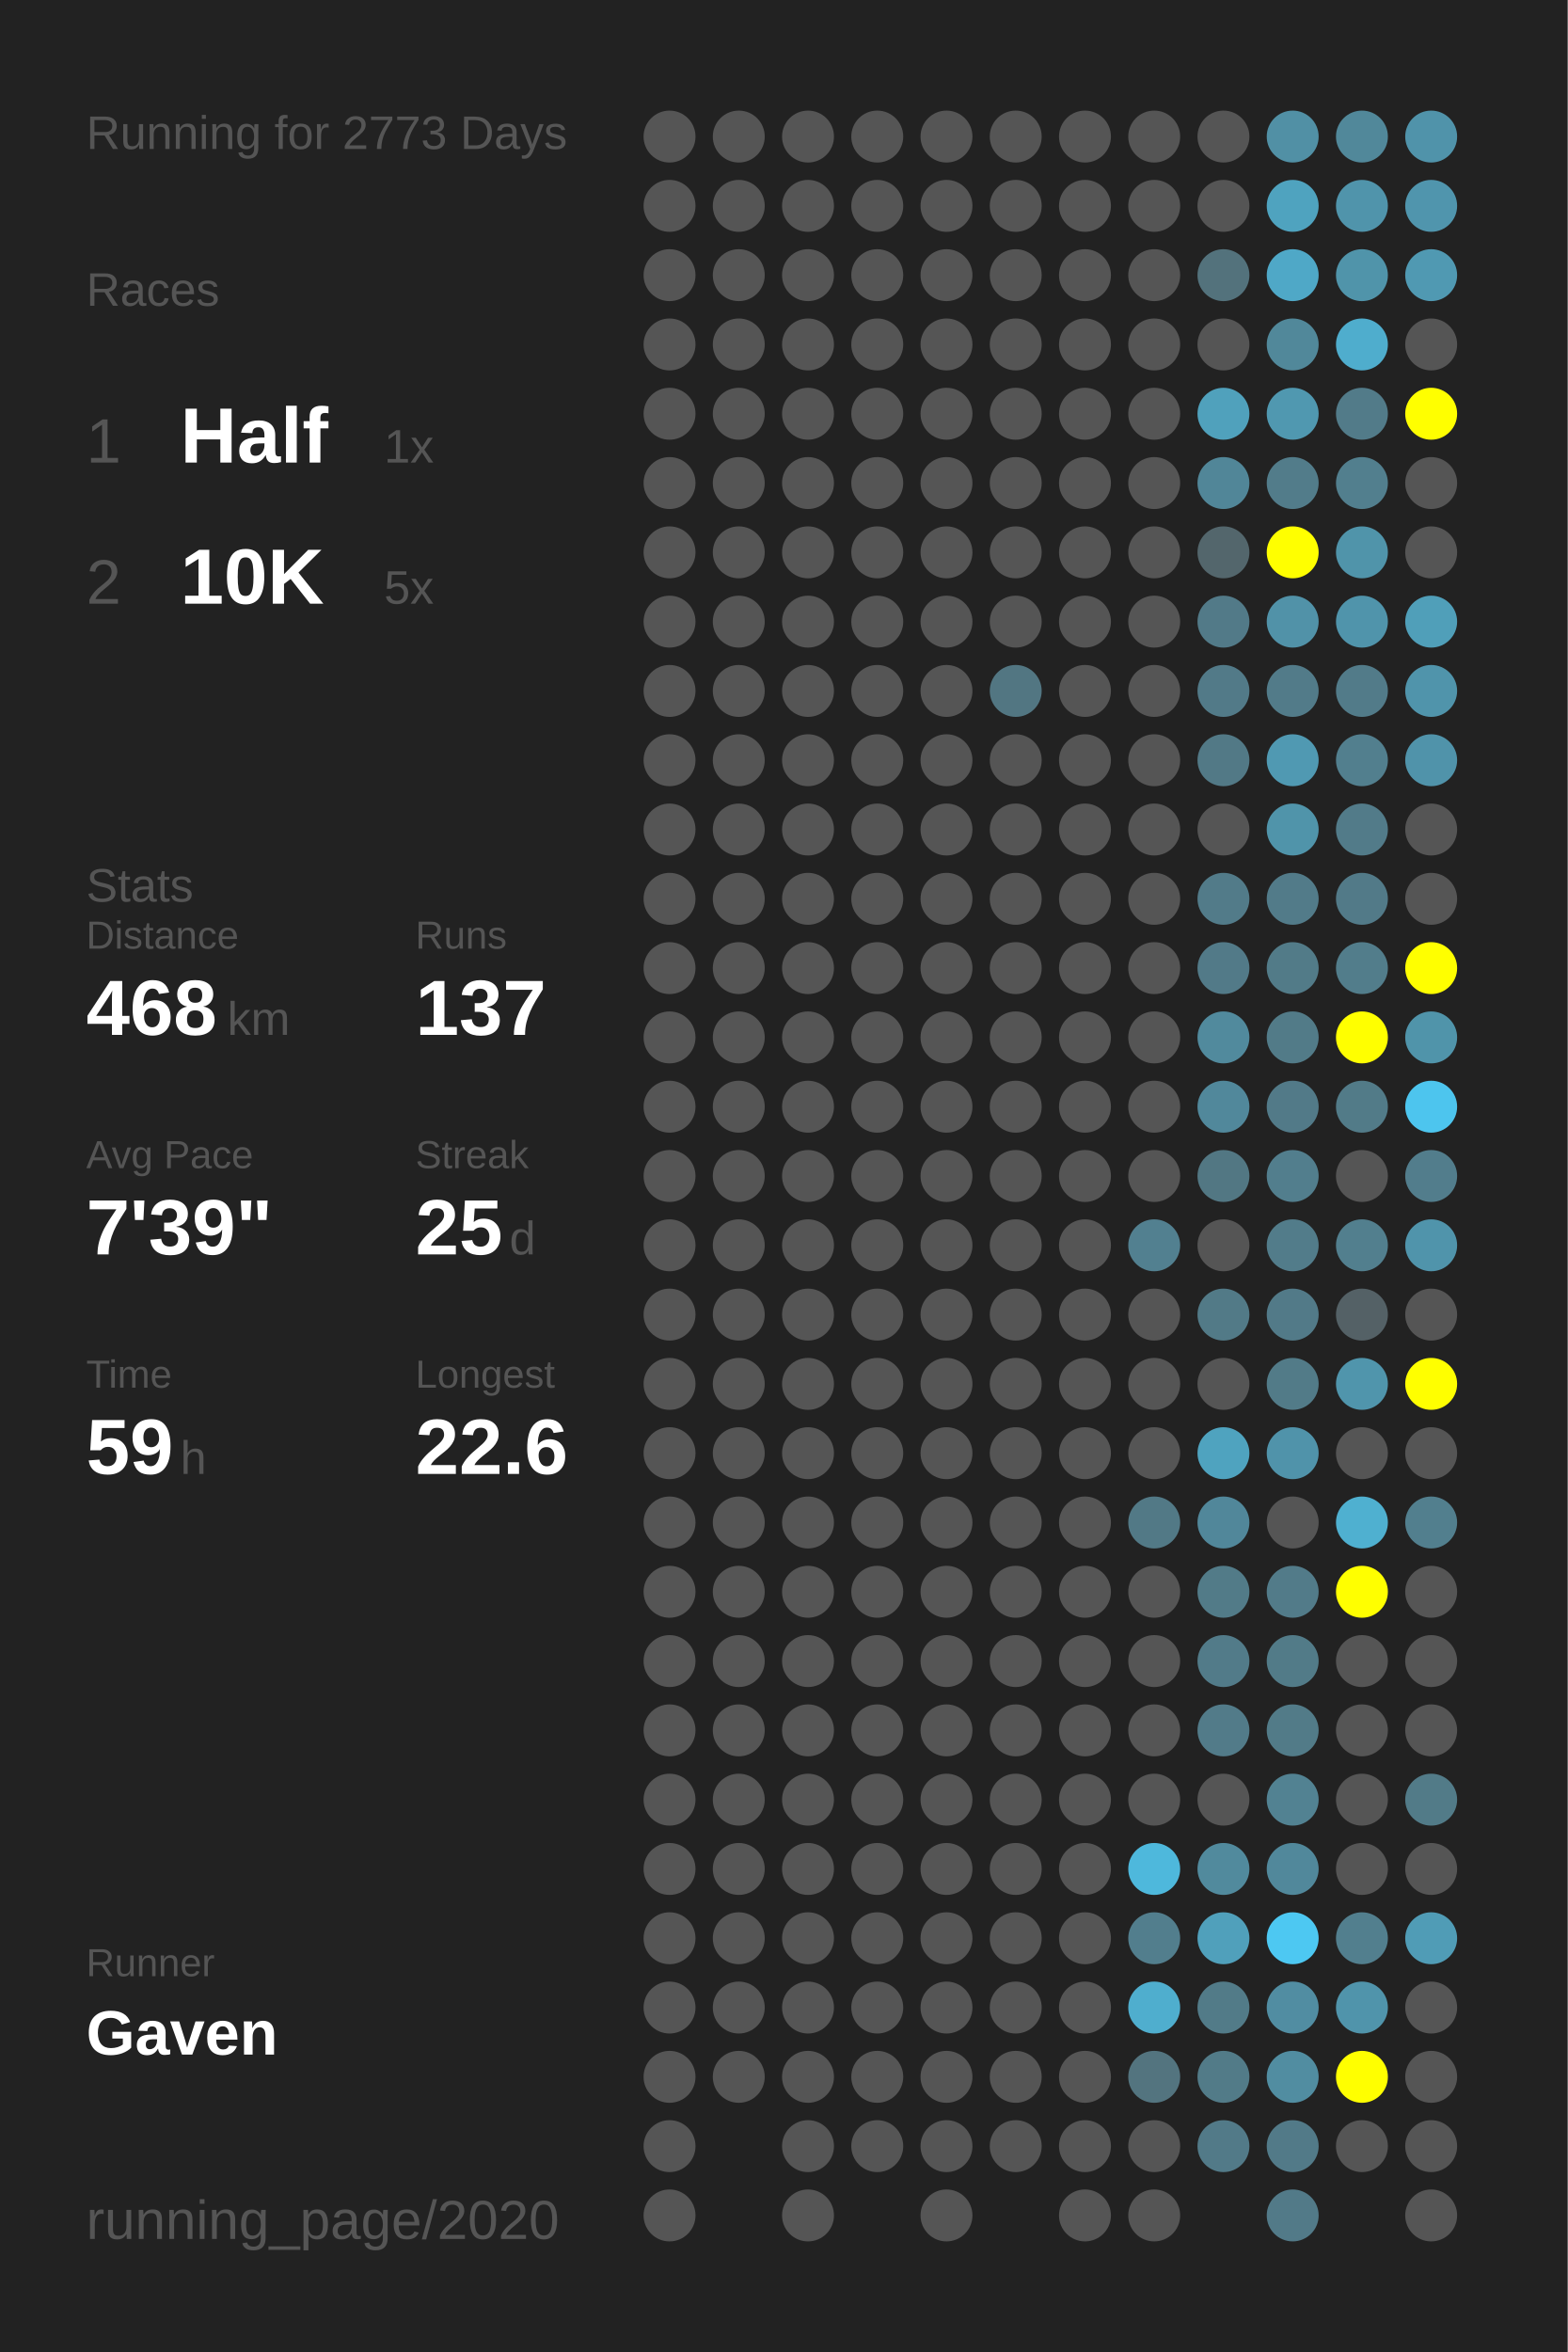
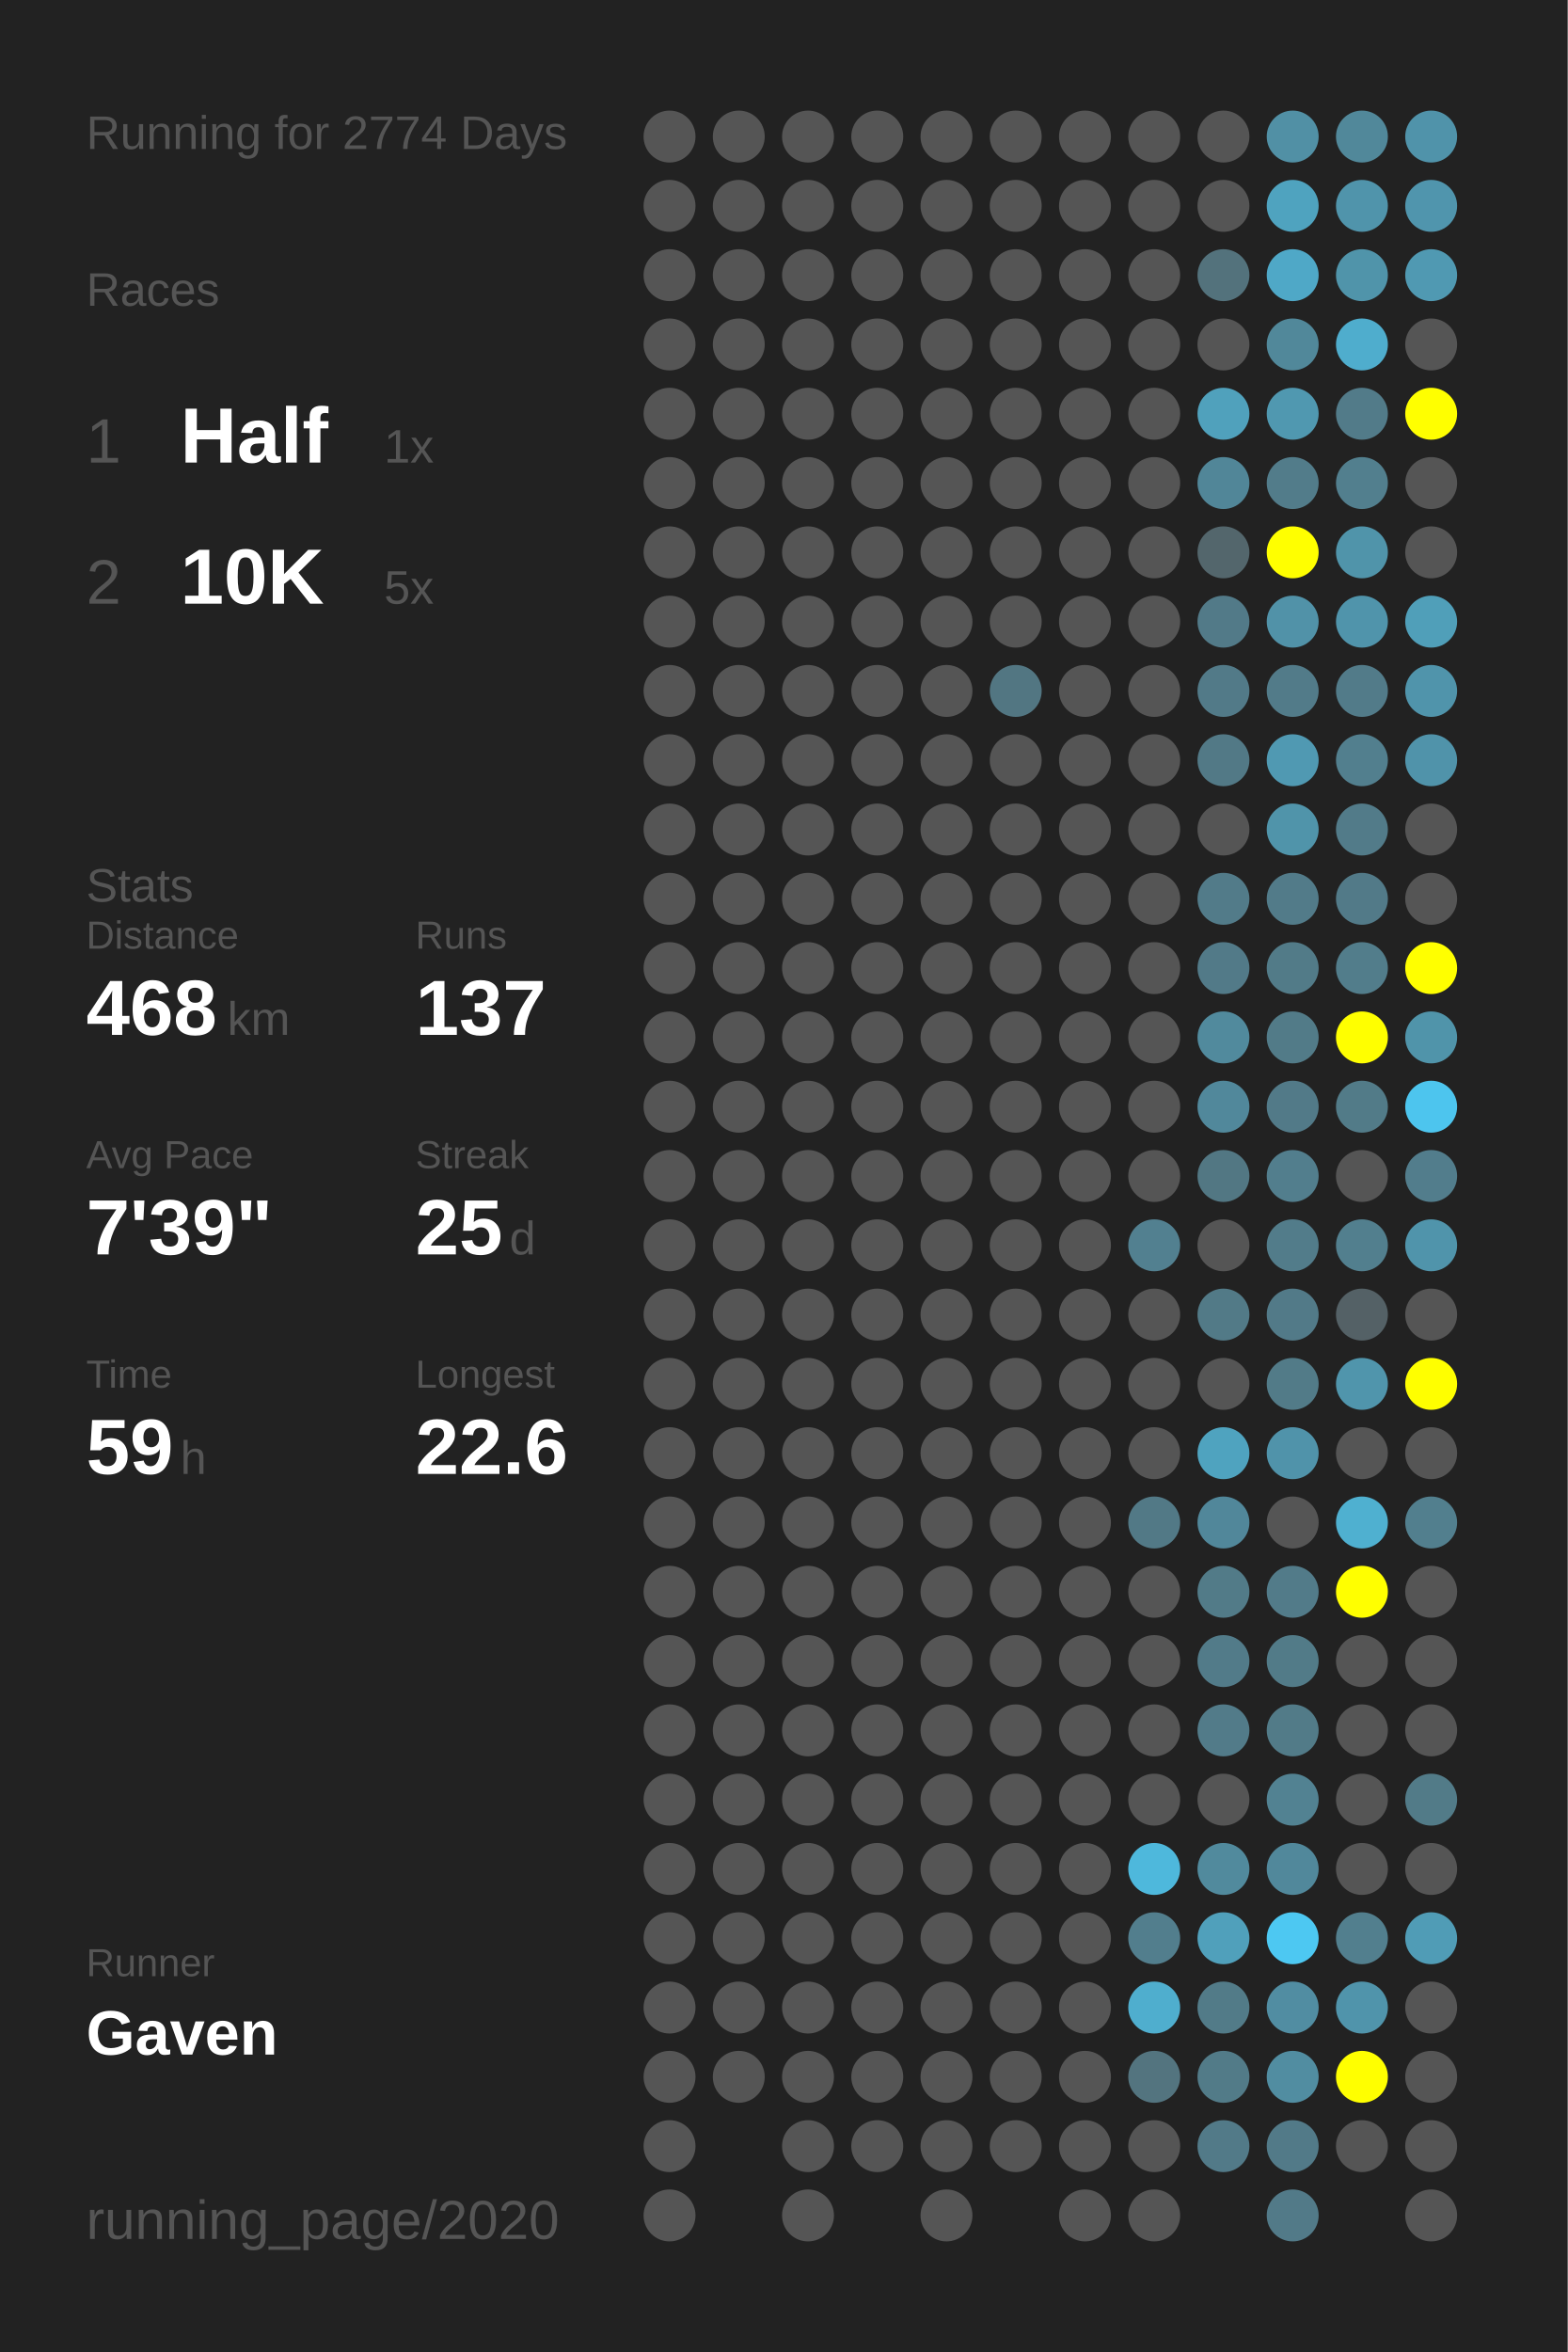
<svg xmlns="http://www.w3.org/2000/svg" baseProfile="full" height="300mm" version="1.1" viewBox="0,0,200,300" width="200mm">
  <defs />
  <rect fill="#222222" height="300" width="200" x="0" y="0" />
-   <text fill="#555555" style="font-size:6px; font-family:Arial;" x="11" y="19">Running for 2773 Days</text>
+   <text fill="#555555" style="font-size:6px; font-family:Arial;" x="11" y="19">Running for 2774 Days</text>
  <text fill="#555555" style="font-size:6px; font-family:Arial;" x="11" y="39">Races</text>
  <text fill="#555555" style="font-size:8px; font-family:Arial;" x="11" y="59">1</text>
  <text fill="#FFFFFF" style="font-size:10px; font-family:Arial; font-weight:bold;" x="23" y="59">Half</text>
  <text fill="#555555" style="font-size:6px; font-family:Arial;" x="49" y="59">1x</text>
  <text fill="#555555" style="font-size:8px; font-family:Arial;" x="11" y="77">2</text>
  <text fill="#FFFFFF" style="font-size:10px; font-family:Arial; font-weight:bold;" x="23" y="77">10K</text>
  <text fill="#555555" style="font-size:6px; font-family:Arial;" x="49" y="77">5x</text>
  <text fill="#555555" style="font-size:6px; font-family:Arial;" x="11" y="115">Stats</text>
  <text fill="#555555" style="font-size:5px; font-family:Arial;" x="11" y="121">Distance</text>
  <text fill="#FFFFFF" style="font-size:10px; font-family:Arial; font-weight:bold;" x="11" y="132">468</text>
  <text fill="#555555" style="font-size:6px; font-family:Arial;" x="29" y="132">km</text>
  <text fill="#555555" style="font-size:5px; font-family:Arial;" x="53" y="121">Runs</text>
  <text fill="#FFFFFF" style="font-size:10px; font-family:Arial; font-weight:bold;" x="53" y="132">137</text>
  <text fill="#555555" style="font-size:5px; font-family:Arial;" x="11" y="149">Avg Pace</text>
  <text fill="#FFFFFF" style="font-size:10px; font-family:Arial; font-weight:bold;" x="11" y="160">7'39"</text>
  <text fill="#555555" style="font-size:5px; font-family:Arial;" x="53" y="149">Streak</text>
  <text fill="#FFFFFF" style="font-size:10px; font-family:Arial; font-weight:bold;" x="53" y="160">25</text>
  <text fill="#555555" style="font-size:6px; font-family:Arial;" x="65" y="160">d</text>
  <text fill="#555555" style="font-size:5px; font-family:Arial;" x="11" y="177">Time</text>
  <text fill="#FFFFFF" style="font-size:10px; font-family:Arial; font-weight:bold;" x="11" y="188">59</text>
  <text fill="#555555" style="font-size:6px; font-family:Arial;" x="23" y="188">h</text>
  <text fill="#555555" style="font-size:5px; font-family:Arial;" x="53" y="177">Longest</text>
  <text fill="#FFFFFF" style="font-size:10px; font-family:Arial; font-weight:bold;" x="53" y="188">22.6</text>
  <text fill="#555555" style="font-size:5px; font-family:Arial;" x="11" y="252.065">Runner</text>
  <text fill="#FFFFFF" style="font-size:8px; font-family:Arial; font-weight:bold;" x="11" y="262.065">Gaven</text>
  <text fill="#555555" style="font-size:7px; font-family:Arial;" x="11" y="285.581">running_page/2020</text>
  <circle cx="85.417" cy="17.419" fill="#555555" r="3.312" />
  <circle cx="85.417" cy="26.258" fill="#555555" r="3.312" />
  <circle cx="85.417" cy="35.097" fill="#555555" r="3.312" />
  <circle cx="85.417" cy="43.935" fill="#555555" r="3.312" />
  <circle cx="85.417" cy="52.774" fill="#555555" r="3.312" />
  <circle cx="85.417" cy="61.613" fill="#555555" r="3.312" />
  <circle cx="85.417" cy="70.452" fill="#555555" r="3.312" />
  <circle cx="85.417" cy="79.29" fill="#555555" r="3.312" />
  <circle cx="85.417" cy="88.129" fill="#555555" r="3.312" />
  <circle cx="85.417" cy="96.968" fill="#555555" r="3.312" />
  <circle cx="85.417" cy="105.806" fill="#555555" r="3.312" />
  <circle cx="85.417" cy="114.645" fill="#555555" r="3.312" />
  <circle cx="85.417" cy="123.484" fill="#555555" r="3.312" />
  <circle cx="85.417" cy="132.323" fill="#555555" r="3.312" />
  <circle cx="85.417" cy="141.161" fill="#555555" r="3.312" />
  <circle cx="85.417" cy="150" fill="#555555" r="3.312" />
  <circle cx="85.417" cy="158.839" fill="#555555" r="3.312" />
  <circle cx="85.417" cy="167.677" fill="#555555" r="3.312" />
  <circle cx="85.417" cy="176.516" fill="#555555" r="3.312" />
  <circle cx="85.417" cy="185.355" fill="#555555" r="3.312" />
  <circle cx="85.417" cy="194.194" fill="#555555" r="3.312" />
  <circle cx="85.417" cy="203.032" fill="#555555" r="3.312" />
  <circle cx="85.417" cy="211.871" fill="#555555" r="3.312" />
  <circle cx="85.417" cy="220.71" fill="#555555" r="3.312" />
  <circle cx="85.417" cy="229.548" fill="#555555" r="3.312" />
  <circle cx="85.417" cy="238.387" fill="#555555" r="3.312" />
  <circle cx="85.417" cy="247.226" fill="#555555" r="3.312" />
  <circle cx="85.417" cy="256.065" fill="#555555" r="3.312" />
  <circle cx="85.417" cy="264.903" fill="#555555" r="3.312" />
  <circle cx="85.417" cy="273.742" fill="#555555" r="3.312" />
  <circle cx="85.417" cy="282.581" fill="#555555" r="3.312" />
  <circle cx="94.25" cy="17.419" fill="#555555" r="3.312" />
  <circle cx="94.25" cy="26.258" fill="#555555" r="3.312" />
  <circle cx="94.25" cy="35.097" fill="#555555" r="3.312" />
  <circle cx="94.25" cy="43.935" fill="#555555" r="3.312" />
  <circle cx="94.25" cy="52.774" fill="#555555" r="3.312" />
  <circle cx="94.25" cy="61.613" fill="#555555" r="3.312" />
  <circle cx="94.25" cy="70.452" fill="#555555" r="3.312" />
  <circle cx="94.25" cy="79.29" fill="#555555" r="3.312" />
  <circle cx="94.25" cy="88.129" fill="#555555" r="3.312" />
  <circle cx="94.25" cy="96.968" fill="#555555" r="3.312" />
  <circle cx="94.25" cy="105.806" fill="#555555" r="3.312" />
  <circle cx="94.25" cy="114.645" fill="#555555" r="3.312" />
  <circle cx="94.25" cy="123.484" fill="#555555" r="3.312" />
  <circle cx="94.25" cy="132.323" fill="#555555" r="3.312" />
  <circle cx="94.25" cy="141.161" fill="#555555" r="3.312" />
  <circle cx="94.25" cy="150" fill="#555555" r="3.312" />
  <circle cx="94.25" cy="158.839" fill="#555555" r="3.312" />
  <circle cx="94.25" cy="167.677" fill="#555555" r="3.312" />
  <circle cx="94.25" cy="176.516" fill="#555555" r="3.312" />
  <circle cx="94.25" cy="185.355" fill="#555555" r="3.312" />
  <circle cx="94.25" cy="194.194" fill="#555555" r="3.312" />
  <circle cx="94.25" cy="203.032" fill="#555555" r="3.312" />
  <circle cx="94.25" cy="211.871" fill="#555555" r="3.312" />
  <circle cx="94.25" cy="220.71" fill="#555555" r="3.312" />
  <circle cx="94.25" cy="229.548" fill="#555555" r="3.312" />
  <circle cx="94.25" cy="238.387" fill="#555555" r="3.312" />
  <circle cx="94.25" cy="247.226" fill="#555555" r="3.312" />
  <circle cx="94.25" cy="256.065" fill="#555555" r="3.312" />
  <circle cx="94.25" cy="264.903" fill="#555555" r="3.312" />
  <circle cx="103.083" cy="17.419" fill="#555555" r="3.312" />
  <circle cx="103.083" cy="26.258" fill="#555555" r="3.312" />
  <circle cx="103.083" cy="35.097" fill="#555555" r="3.312" />
  <circle cx="103.083" cy="43.935" fill="#555555" r="3.312" />
  <circle cx="103.083" cy="52.774" fill="#555555" r="3.312" />
  <circle cx="103.083" cy="61.613" fill="#555555" r="3.312" />
  <circle cx="103.083" cy="70.452" fill="#555555" r="3.312" />
  <circle cx="103.083" cy="79.29" fill="#555555" r="3.312" />
  <circle cx="103.083" cy="88.129" fill="#555555" r="3.312" />
  <circle cx="103.083" cy="96.968" fill="#555555" r="3.312" />
  <circle cx="103.083" cy="105.806" fill="#555555" r="3.312" />
  <circle cx="103.083" cy="114.645" fill="#555555" r="3.312" />
  <circle cx="103.083" cy="123.484" fill="#555555" r="3.312" />
  <circle cx="103.083" cy="132.323" fill="#555555" r="3.312" />
  <circle cx="103.083" cy="141.161" fill="#555555" r="3.312" />
  <circle cx="103.083" cy="150" fill="#555555" r="3.312" />
  <circle cx="103.083" cy="158.839" fill="#555555" r="3.312" />
  <circle cx="103.083" cy="167.677" fill="#555555" r="3.312" />
  <circle cx="103.083" cy="176.516" fill="#555555" r="3.312" />
  <circle cx="103.083" cy="185.355" fill="#555555" r="3.312" />
  <circle cx="103.083" cy="194.194" fill="#555555" r="3.312" />
  <circle cx="103.083" cy="203.032" fill="#555555" r="3.312" />
  <circle cx="103.083" cy="211.871" fill="#555555" r="3.312" />
  <circle cx="103.083" cy="220.71" fill="#555555" r="3.312" />
  <circle cx="103.083" cy="229.548" fill="#555555" r="3.312" />
  <circle cx="103.083" cy="238.387" fill="#555555" r="3.312" />
  <circle cx="103.083" cy="247.226" fill="#555555" r="3.312" />
  <circle cx="103.083" cy="256.065" fill="#555555" r="3.312" />
  <circle cx="103.083" cy="264.903" fill="#555555" r="3.312" />
  <circle cx="103.083" cy="273.742" fill="#555555" r="3.312" />
  <circle cx="103.083" cy="282.581" fill="#555555" r="3.312" />
  <circle cx="111.917" cy="17.419" fill="#555555" r="3.312" />
  <circle cx="111.917" cy="26.258" fill="#555555" r="3.312" />
  <circle cx="111.917" cy="35.097" fill="#555555" r="3.312" />
  <circle cx="111.917" cy="43.935" fill="#555555" r="3.312" />
  <circle cx="111.917" cy="52.774" fill="#555555" r="3.312" />
  <circle cx="111.917" cy="61.613" fill="#555555" r="3.312" />
  <circle cx="111.917" cy="70.452" fill="#555555" r="3.312" />
  <circle cx="111.917" cy="79.29" fill="#555555" r="3.312" />
  <circle cx="111.917" cy="88.129" fill="#555555" r="3.312" />
  <circle cx="111.917" cy="96.968" fill="#555555" r="3.312" />
  <circle cx="111.917" cy="105.806" fill="#555555" r="3.312" />
  <circle cx="111.917" cy="114.645" fill="#555555" r="3.312" />
  <circle cx="111.917" cy="123.484" fill="#555555" r="3.312" />
  <circle cx="111.917" cy="132.323" fill="#555555" r="3.312" />
  <circle cx="111.917" cy="141.161" fill="#555555" r="3.312" />
  <circle cx="111.917" cy="150" fill="#555555" r="3.312" />
  <circle cx="111.917" cy="158.839" fill="#555555" r="3.312" />
  <circle cx="111.917" cy="167.677" fill="#555555" r="3.312" />
  <circle cx="111.917" cy="176.516" fill="#555555" r="3.312" />
  <circle cx="111.917" cy="185.355" fill="#555555" r="3.312" />
  <circle cx="111.917" cy="194.194" fill="#555555" r="3.312" />
  <circle cx="111.917" cy="203.032" fill="#555555" r="3.312" />
  <circle cx="111.917" cy="211.871" fill="#555555" r="3.312" />
  <circle cx="111.917" cy="220.71" fill="#555555" r="3.312" />
  <circle cx="111.917" cy="229.548" fill="#555555" r="3.312" />
  <circle cx="111.917" cy="238.387" fill="#555555" r="3.312" />
  <circle cx="111.917" cy="247.226" fill="#555555" r="3.312" />
  <circle cx="111.917" cy="256.065" fill="#555555" r="3.312" />
  <circle cx="111.917" cy="264.903" fill="#555555" r="3.312" />
  <circle cx="111.917" cy="273.742" fill="#555555" r="3.312" />
  <circle cx="120.75" cy="17.419" fill="#555555" r="3.312" />
  <circle cx="120.75" cy="26.258" fill="#555555" r="3.312" />
  <circle cx="120.75" cy="35.097" fill="#555555" r="3.312" />
  <circle cx="120.75" cy="43.935" fill="#555555" r="3.312" />
  <circle cx="120.75" cy="52.774" fill="#555555" r="3.312" />
  <circle cx="120.75" cy="61.613" fill="#555555" r="3.312" />
  <circle cx="120.75" cy="70.452" fill="#555555" r="3.312" />
  <circle cx="120.75" cy="79.29" fill="#555555" r="3.312" />
  <circle cx="120.75" cy="88.129" fill="#555555" r="3.312" />
  <circle cx="120.75" cy="96.968" fill="#555555" r="3.312" />
  <circle cx="120.75" cy="105.806" fill="#555555" r="3.312" />
  <circle cx="120.75" cy="114.645" fill="#555555" r="3.312" />
  <circle cx="120.75" cy="123.484" fill="#555555" r="3.312" />
  <circle cx="120.75" cy="132.323" fill="#555555" r="3.312" />
  <circle cx="120.75" cy="141.161" fill="#555555" r="3.312" />
  <circle cx="120.75" cy="150" fill="#555555" r="3.312" />
  <circle cx="120.75" cy="158.839" fill="#555555" r="3.312" />
  <circle cx="120.75" cy="167.677" fill="#555555" r="3.312" />
  <circle cx="120.75" cy="176.516" fill="#555555" r="3.312" />
  <circle cx="120.75" cy="185.355" fill="#555555" r="3.312" />
  <circle cx="120.75" cy="194.194" fill="#555555" r="3.312" />
  <circle cx="120.75" cy="203.032" fill="#555555" r="3.312" />
  <circle cx="120.75" cy="211.871" fill="#555555" r="3.312" />
  <circle cx="120.75" cy="220.71" fill="#555555" r="3.312" />
  <circle cx="120.75" cy="229.548" fill="#555555" r="3.312" />
  <circle cx="120.75" cy="238.387" fill="#555555" r="3.312" />
  <circle cx="120.75" cy="247.226" fill="#555555" r="3.312" />
  <circle cx="120.75" cy="256.065" fill="#555555" r="3.312" />
  <circle cx="120.75" cy="264.903" fill="#555555" r="3.312" />
  <circle cx="120.75" cy="273.742" fill="#555555" r="3.312" />
  <circle cx="120.75" cy="282.581" fill="#555555" r="3.312" />
  <circle cx="129.583" cy="17.419" fill="#555555" r="3.312" />
  <circle cx="129.583" cy="26.258" fill="#555555" r="3.312" />
  <circle cx="129.583" cy="35.097" fill="#555555" r="3.312" />
  <circle cx="129.583" cy="43.935" fill="#555555" r="3.312" />
  <circle cx="129.583" cy="52.774" fill="#555555" r="3.312" />
  <circle cx="129.583" cy="61.613" fill="#555555" r="3.312" />
  <circle cx="129.583" cy="70.452" fill="#555555" r="3.312" />
  <circle cx="129.583" cy="79.29" fill="#555555" r="3.312" />
  <circle cx="129.583" cy="88.129" fill="#527682" r="3.312" />
  <circle cx="129.583" cy="96.968" fill="#555555" r="3.312" />
  <circle cx="129.583" cy="105.806" fill="#555555" r="3.312" />
  <circle cx="129.583" cy="114.645" fill="#555555" r="3.312" />
  <circle cx="129.583" cy="123.484" fill="#555555" r="3.312" />
  <circle cx="129.583" cy="132.323" fill="#555555" r="3.312" />
  <circle cx="129.583" cy="141.161" fill="#555555" r="3.312" />
  <circle cx="129.583" cy="150" fill="#555555" r="3.312" />
  <circle cx="129.583" cy="158.839" fill="#555555" r="3.312" />
  <circle cx="129.583" cy="167.677" fill="#555555" r="3.312" />
  <circle cx="129.583" cy="176.516" fill="#555555" r="3.312" />
  <circle cx="129.583" cy="185.355" fill="#555555" r="3.312" />
  <circle cx="129.583" cy="194.194" fill="#555555" r="3.312" />
  <circle cx="129.583" cy="203.032" fill="#555555" r="3.312" />
  <circle cx="129.583" cy="211.871" fill="#555555" r="3.312" />
  <circle cx="129.583" cy="220.71" fill="#555555" r="3.312" />
  <circle cx="129.583" cy="229.548" fill="#555555" r="3.312" />
  <circle cx="129.583" cy="238.387" fill="#555555" r="3.312" />
  <circle cx="129.583" cy="247.226" fill="#555555" r="3.312" />
  <circle cx="129.583" cy="256.065" fill="#555555" r="3.312" />
  <circle cx="129.583" cy="264.903" fill="#555555" r="3.312" />
  <circle cx="129.583" cy="273.742" fill="#555555" r="3.312" />
  <circle cx="138.417" cy="17.419" fill="#555555" r="3.312" />
  <circle cx="138.417" cy="26.258" fill="#555555" r="3.312" />
  <circle cx="138.417" cy="35.097" fill="#555555" r="3.312" />
  <circle cx="138.417" cy="43.935" fill="#555555" r="3.312" />
  <circle cx="138.417" cy="52.774" fill="#555555" r="3.312" />
  <circle cx="138.417" cy="61.613" fill="#555555" r="3.312" />
  <circle cx="138.417" cy="70.452" fill="#555555" r="3.312" />
  <circle cx="138.417" cy="79.29" fill="#555555" r="3.312" />
  <circle cx="138.417" cy="88.129" fill="#555555" r="3.312" />
  <circle cx="138.417" cy="96.968" fill="#555555" r="3.312" />
  <circle cx="138.417" cy="105.806" fill="#555555" r="3.312" />
  <circle cx="138.417" cy="114.645" fill="#555555" r="3.312" />
  <circle cx="138.417" cy="123.484" fill="#555555" r="3.312" />
  <circle cx="138.417" cy="132.323" fill="#555555" r="3.312" />
  <circle cx="138.417" cy="141.161" fill="#555555" r="3.312" />
  <circle cx="138.417" cy="150" fill="#555555" r="3.312" />
  <circle cx="138.417" cy="158.839" fill="#555555" r="3.312" />
  <circle cx="138.417" cy="167.677" fill="#555555" r="3.312" />
  <circle cx="138.417" cy="176.516" fill="#555555" r="3.312" />
  <circle cx="138.417" cy="185.355" fill="#555555" r="3.312" />
  <circle cx="138.417" cy="194.194" fill="#555555" r="3.312" />
  <circle cx="138.417" cy="203.032" fill="#555555" r="3.312" />
  <circle cx="138.417" cy="211.871" fill="#555555" r="3.312" />
  <circle cx="138.417" cy="220.71" fill="#555555" r="3.312" />
  <circle cx="138.417" cy="229.548" fill="#555555" r="3.312" />
  <circle cx="138.417" cy="238.387" fill="#555555" r="3.312" />
  <circle cx="138.417" cy="247.226" fill="#555555" r="3.312" />
  <circle cx="138.417" cy="256.065" fill="#555555" r="3.312" />
  <circle cx="138.417" cy="264.903" fill="#555555" r="3.312" />
  <circle cx="138.417" cy="273.742" fill="#555555" r="3.312" />
  <circle cx="138.417" cy="282.581" fill="#555555" r="3.312" />
  <circle cx="147.25" cy="17.419" fill="#555555" r="3.312" />
  <circle cx="147.25" cy="26.258" fill="#555555" r="3.312" />
  <circle cx="147.25" cy="35.097" fill="#555555" r="3.312" />
  <circle cx="147.25" cy="43.935" fill="#555555" r="3.312" />
  <circle cx="147.25" cy="52.774" fill="#555555" r="3.312" />
  <circle cx="147.25" cy="61.613" fill="#555555" r="3.312" />
  <circle cx="147.25" cy="70.452" fill="#555555" r="3.312" />
  <circle cx="147.25" cy="79.29" fill="#555555" r="3.312" />
  <circle cx="147.25" cy="88.129" fill="#555555" r="3.312" />
  <circle cx="147.25" cy="96.968" fill="#555555" r="3.312" />
  <circle cx="147.25" cy="105.806" fill="#555555" r="3.312" />
  <circle cx="147.25" cy="114.645" fill="#555555" r="3.312" />
  <circle cx="147.25" cy="123.484" fill="#555555" r="3.312" />
  <circle cx="147.25" cy="132.323" fill="#555555" r="3.312" />
  <circle cx="147.25" cy="141.161" fill="#555555" r="3.312" />
  <circle cx="147.25" cy="150" fill="#555555" r="3.312" />
  <circle cx="147.25" cy="158.839" fill="#528090" r="3.312" />
  <circle cx="147.25" cy="167.677" fill="#555555" r="3.312" />
  <circle cx="147.25" cy="176.516" fill="#555555" r="3.312" />
  <circle cx="147.25" cy="185.355" fill="#555555" r="3.312" />
  <circle cx="147.25" cy="194.194" fill="#527986" r="3.312" />
  <circle cx="147.25" cy="203.032" fill="#555555" r="3.312" />
  <circle cx="147.25" cy="211.871" fill="#555555" r="3.312" />
  <circle cx="147.25" cy="220.71" fill="#555555" r="3.312" />
  <circle cx="147.25" cy="229.548" fill="#555555" r="3.312" />
  <circle cx="147.25" cy="238.387" fill="#4eb8dc" r="3.312" />
  <circle cx="147.25" cy="247.226" fill="#527e8d" r="3.312" />
  <circle cx="147.25" cy="256.065" fill="#4faece" r="3.312" />
  <circle cx="147.25" cy="264.903" fill="#53747f" r="3.312" />
  <circle cx="147.25" cy="273.742" fill="#555555" r="3.312" />
  <circle cx="147.25" cy="282.581" fill="#555555" r="3.312" />
  <circle cx="156.083" cy="17.419" fill="#555555" r="3.312" />
  <circle cx="156.083" cy="26.258" fill="#555555" r="3.312" />
  <circle cx="156.083" cy="35.097" fill="#53727c" r="3.312" />
  <circle cx="156.083" cy="43.935" fill="#555555" r="3.312" />
  <circle cx="156.083" cy="52.774" fill="#50a1bc" r="3.312" />
  <circle cx="156.083" cy="61.613" fill="#518698" r="3.312" />
  <circle cx="156.083" cy="70.452" fill="#53666c" r="3.312" />
  <circle cx="156.083" cy="79.29" fill="#527a88" r="3.312" />
  <circle cx="156.083" cy="88.129" fill="#527a88" r="3.312" />
  <circle cx="156.083" cy="96.968" fill="#527986" r="3.312" />
  <circle cx="156.083" cy="105.806" fill="#555555" r="3.312" />
  <circle cx="156.083" cy="114.645" fill="#527b89" r="3.312" />
  <circle cx="156.083" cy="123.484" fill="#527a88" r="3.312" />
  <circle cx="156.083" cy="132.323" fill="#518a9d" r="3.312" />
  <circle cx="156.083" cy="141.161" fill="#51889b" r="3.312" />
  <circle cx="156.083" cy="150" fill="#527783" r="3.312" />
  <circle cx="156.083" cy="158.839" fill="#555555" r="3.312" />
  <circle cx="156.083" cy="167.677" fill="#527a87" r="3.312" />
  <circle cx="156.083" cy="176.516" fill="#555555" r="3.312" />
  <circle cx="156.083" cy="185.355" fill="#4fa3bf" r="3.312" />
  <circle cx="156.083" cy="194.194" fill="#51879a" r="3.312" />
  <circle cx="156.083" cy="203.032" fill="#527b88" r="3.312" />
  <circle cx="156.083" cy="211.871" fill="#527b89" r="3.312" />
  <circle cx="156.083" cy="220.71" fill="#527b89" r="3.312" />
  <circle cx="156.083" cy="229.548" fill="#555555" r="3.312" />
  <circle cx="156.083" cy="238.387" fill="#518a9d" r="3.312" />
  <circle cx="156.083" cy="247.226" fill="#50a0bb" r="3.312" />
  <circle cx="156.083" cy="256.065" fill="#527b88" r="3.312" />
  <circle cx="156.083" cy="264.903" fill="#527b88" r="3.312" />
  <circle cx="156.083" cy="273.742" fill="#527a88" r="3.312" />
  <circle cx="164.917" cy="17.419" fill="#5190a5" r="3.312" />
  <circle cx="164.917" cy="26.258" fill="#4fa3bf" r="3.312" />
  <circle cx="164.917" cy="35.097" fill="#4fa8c7" r="3.312" />
  <circle cx="164.917" cy="43.935" fill="#51889a" r="3.312" />
  <circle cx="164.917" cy="52.774" fill="#5098b0" r="3.312" />
  <circle cx="164.917" cy="61.613" fill="#527c8a" r="3.312" />
  <circle cx="164.917" cy="70.452" fill="#FFFF00" r="3.312" />
  <circle cx="164.917" cy="79.29" fill="#5192a8" r="3.312" />
  <circle cx="164.917" cy="88.129" fill="#527b89" r="3.312" />
  <circle cx="164.917" cy="96.968" fill="#5099b2" r="3.312" />
  <circle cx="164.917" cy="105.806" fill="#5094aa" r="3.312" />
  <circle cx="164.917" cy="114.645" fill="#527b89" r="3.312" />
  <circle cx="164.917" cy="123.484" fill="#527b88" r="3.312" />
  <circle cx="164.917" cy="132.323" fill="#527b88" r="3.312" />
  <circle cx="164.917" cy="141.161" fill="#527a88" r="3.312" />
  <circle cx="164.917" cy="150" fill="#527e8d" r="3.312" />
  <circle cx="164.917" cy="158.839" fill="#527c8a" r="3.312" />
  <circle cx="164.917" cy="167.677" fill="#527a88" r="3.312" />
  <circle cx="164.917" cy="176.516" fill="#527b88" r="3.312" />
  <circle cx="164.917" cy="185.355" fill="#5093aa" r="3.312" />
  <circle cx="164.917" cy="194.194" fill="#555555" r="3.312" />
  <circle cx="164.917" cy="203.032" fill="#527b89" r="3.312" />
  <circle cx="164.917" cy="211.871" fill="#527b88" r="3.312" />
  <circle cx="164.917" cy="220.71" fill="#527b88" r="3.312" />
  <circle cx="164.917" cy="229.548" fill="#528292" r="3.312" />
  <circle cx="164.917" cy="238.387" fill="#51889b" r="3.312" />
  <circle cx="164.917" cy="247.226" fill="#4dc8f2" r="3.312" />
  <circle cx="164.917" cy="256.065" fill="#518da2" r="3.312" />
  <circle cx="164.917" cy="264.903" fill="#518da1" r="3.312" />
  <circle cx="164.917" cy="273.742" fill="#527a88" r="3.312" />
  <circle cx="164.917" cy="282.581" fill="#527a88" r="3.312" />
  <circle cx="173.75" cy="17.419" fill="#51889a" r="3.312" />
  <circle cx="173.75" cy="26.258" fill="#5094ab" r="3.312" />
  <circle cx="173.75" cy="35.097" fill="#5094aa" r="3.312" />
  <circle cx="173.75" cy="43.935" fill="#4fadcd" r="3.312" />
  <circle cx="173.75" cy="52.774" fill="#527b89" r="3.312" />
  <circle cx="173.75" cy="61.613" fill="#527f8e" r="3.312" />
  <circle cx="173.75" cy="70.452" fill="#5094aa" r="3.312" />
  <circle cx="173.75" cy="79.29" fill="#5094ab" r="3.312" />
  <circle cx="173.75" cy="88.129" fill="#527b89" r="3.312" />
  <circle cx="173.75" cy="96.968" fill="#527f8e" r="3.312" />
  <circle cx="173.75" cy="105.806" fill="#527b89" r="3.312" />
  <circle cx="173.75" cy="114.645" fill="#527a88" r="3.312" />
  <circle cx="173.75" cy="123.484" fill="#527d8b" r="3.312" />
  <circle cx="173.75" cy="132.323" fill="#FFFF00" r="3.312" />
  <circle cx="173.75" cy="141.161" fill="#527b88" r="3.312" />
  <circle cx="173.75" cy="150" fill="#555555" r="3.312" />
  <circle cx="173.75" cy="158.839" fill="#527f8e" r="3.312" />
  <circle cx="173.75" cy="167.677" fill="#546166" r="3.312" />
  <circle cx="173.75" cy="176.516" fill="#5095ac" r="3.312" />
  <circle cx="173.75" cy="185.355" fill="#555555" r="3.312" />
  <circle cx="173.75" cy="194.194" fill="#4fb0d0" r="3.312" />
  <circle cx="173.75" cy="203.032" fill="#FFFF00" r="3.312" />
  <circle cx="173.75" cy="211.871" fill="#555555" r="3.312" />
  <circle cx="173.75" cy="220.71" fill="#555555" r="3.312" />
  <circle cx="173.75" cy="229.548" fill="#555555" r="3.312" />
  <circle cx="173.75" cy="238.387" fill="#555555" r="3.312" />
  <circle cx="173.75" cy="247.226" fill="#527f8e" r="3.312" />
  <circle cx="173.75" cy="256.065" fill="#5094ab" r="3.312" />
  <circle cx="173.75" cy="264.903" fill="#FFFF00" r="3.312" />
  <circle cx="173.75" cy="273.742" fill="#555555" r="3.312" />
  <circle cx="182.583" cy="17.419" fill="#5093aa" r="3.312" />
  <circle cx="182.583" cy="26.258" fill="#5095ad" r="3.312" />
  <circle cx="182.583" cy="35.097" fill="#5099b2" r="3.312" />
  <circle cx="182.583" cy="43.935" fill="#555555" r="3.312" />
  <circle cx="182.583" cy="52.774" fill="#FFFF00" r="3.312" />
  <circle cx="182.583" cy="61.613" fill="#555555" r="3.312" />
  <circle cx="182.583" cy="70.452" fill="#555555" r="3.312" />
  <circle cx="182.583" cy="79.29" fill="#509fb9" r="3.312" />
  <circle cx="182.583" cy="88.129" fill="#5094ab" r="3.312" />
  <circle cx="182.583" cy="96.968" fill="#5093aa" r="3.312" />
  <circle cx="182.583" cy="105.806" fill="#555555" r="3.312" />
  <circle cx="182.583" cy="114.645" fill="#555555" r="3.312" />
  <circle cx="182.583" cy="123.484" fill="#FFFF00" r="3.312" />
  <circle cx="182.583" cy="132.323" fill="#5094aa" r="3.312" />
  <circle cx="182.583" cy="141.161" fill="#4dc5ee" r="3.312" />
  <circle cx="182.583" cy="150" fill="#527d8c" r="3.312" />
  <circle cx="182.583" cy="158.839" fill="#5094ab" r="3.312" />
  <circle cx="182.583" cy="167.677" fill="#555555" r="3.312" />
  <circle cx="182.583" cy="176.516" fill="#FFFF00" r="3.312" />
  <circle cx="182.583" cy="185.355" fill="#555555" r="3.312" />
  <circle cx="182.583" cy="194.194" fill="#527f8e" r="3.312" />
  <circle cx="182.583" cy="203.032" fill="#555555" r="3.312" />
  <circle cx="182.583" cy="211.871" fill="#555555" r="3.312" />
  <circle cx="182.583" cy="220.71" fill="#555555" r="3.312" />
  <circle cx="182.583" cy="229.548" fill="#527b88" r="3.312" />
  <circle cx="182.583" cy="238.387" fill="#555555" r="3.312" />
  <circle cx="182.583" cy="247.226" fill="#509cb6" r="3.312" />
  <circle cx="182.583" cy="256.065" fill="#555555" r="3.312" />
  <circle cx="182.583" cy="264.903" fill="#555555" r="3.312" />
  <circle cx="182.583" cy="273.742" fill="#555555" r="3.312" />
  <circle cx="182.583" cy="282.581" fill="#555555" r="3.312" />
</svg>
